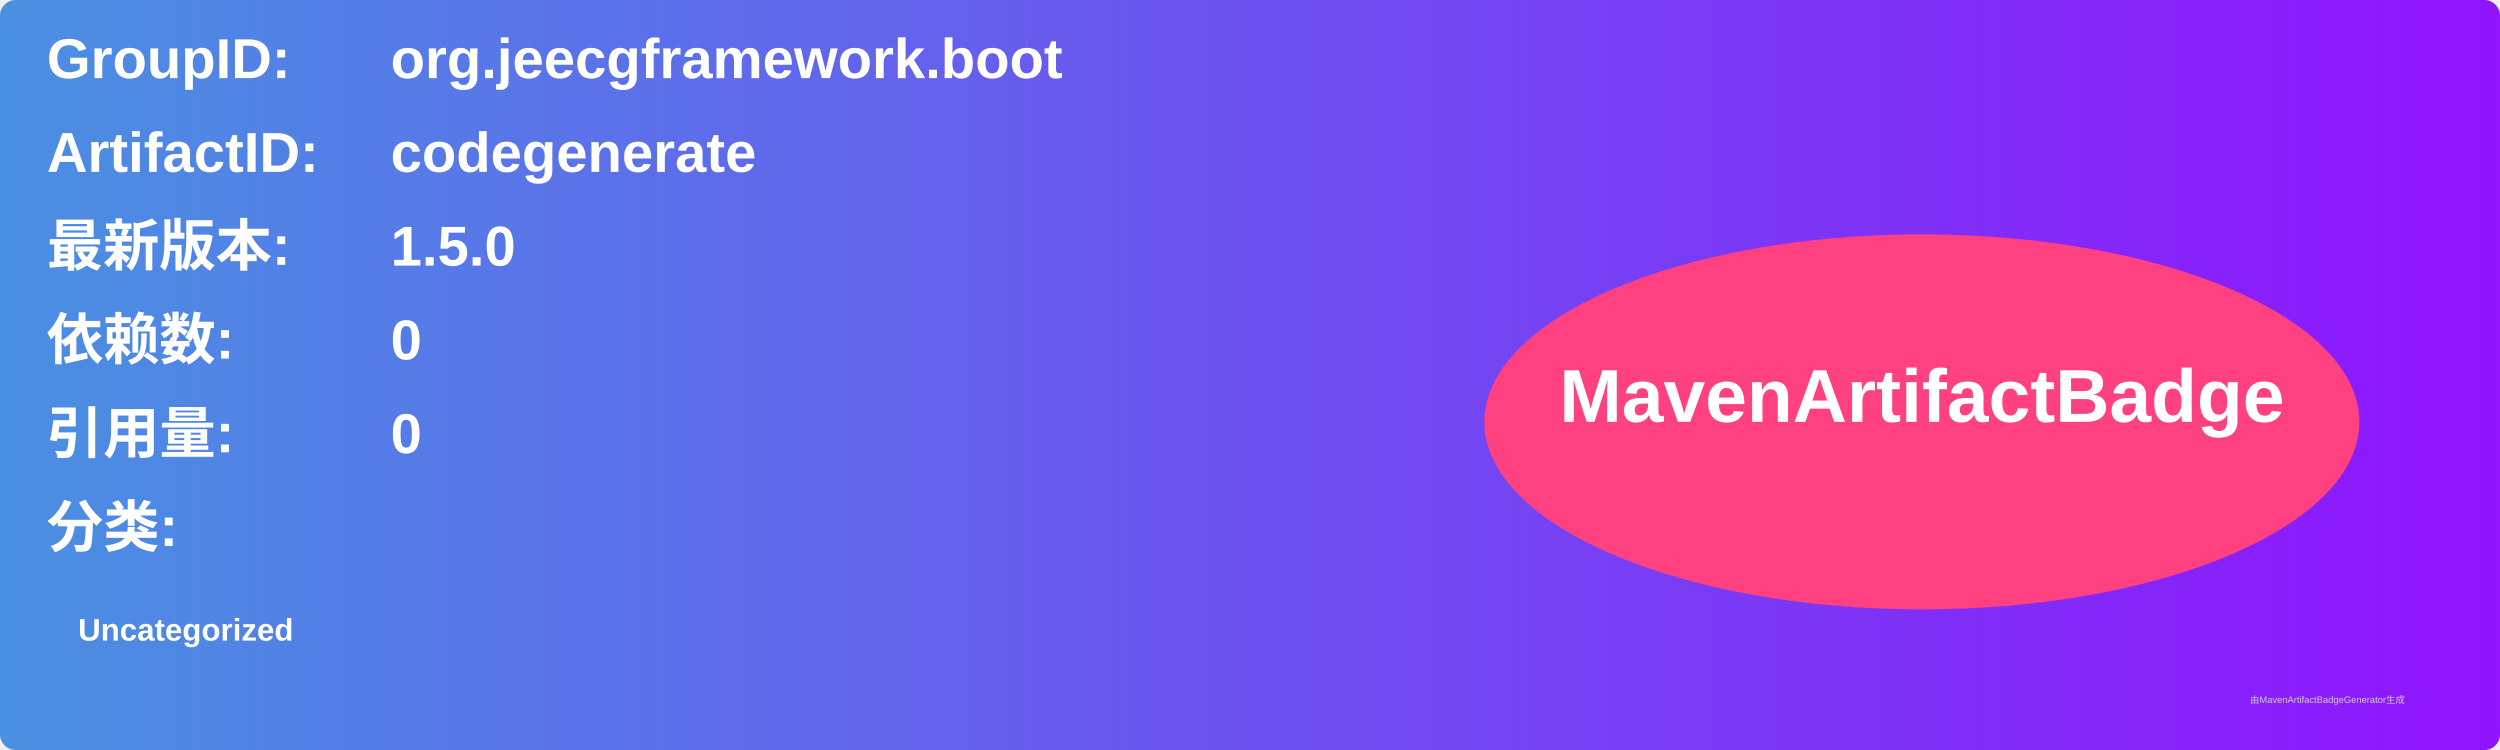
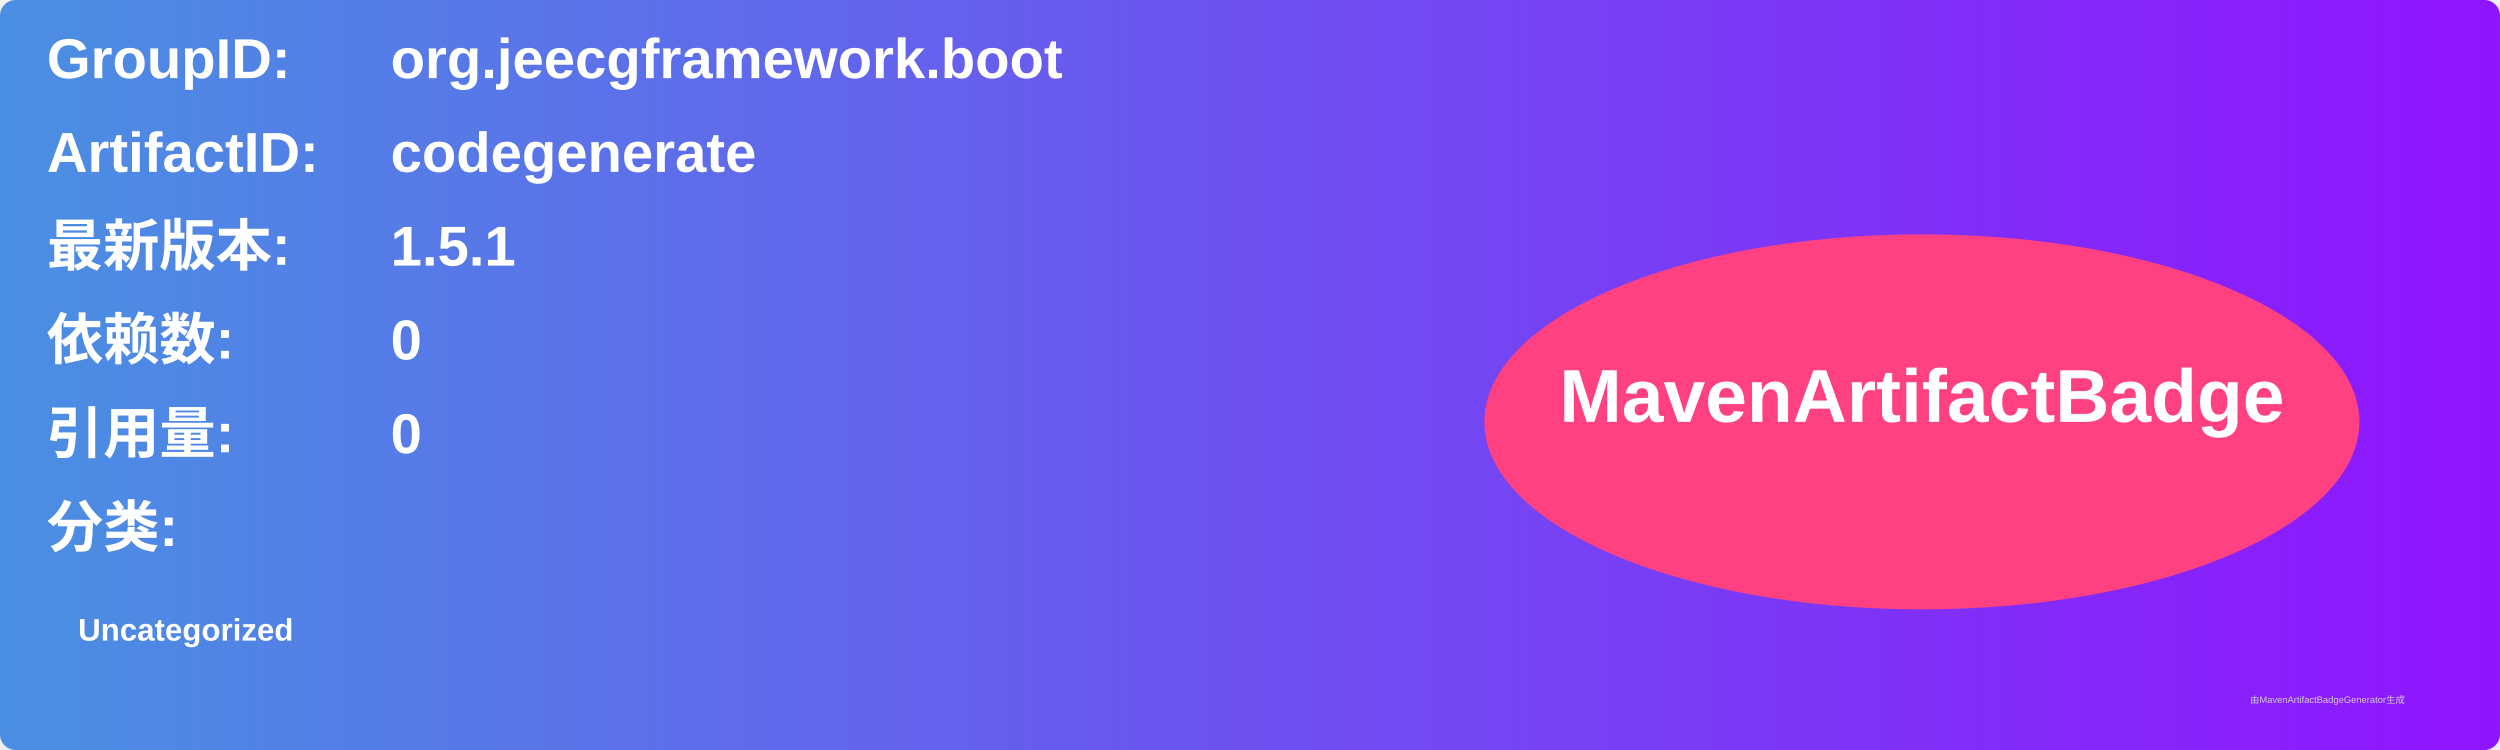
<svg xmlns="http://www.w3.org/2000/svg" width="800" height="240" viewBox="0 0 800 240">
  <linearGradient id="grad" x1="0%" y1="0%" x2="100%" y2="0%">
    <stop offset="0%" stop-color="#4a90e2" />
    <stop offset="100%" stop-color="#9013fe" />
  </linearGradient>
  <rect width="100%" height="100%" rx="5" ry="5" fill="url(#grad)" />
  <g transform="translate(15, 15)">
    <text x="0" y="10" font-family="Arial" font-size="18" fill="white" font-weight="bold" width="260">GroupID:</text>
    <text x="110" y="10" font-family="Arial" font-size="18" fill="white" font-weight="bold" width="460">org.jeecgframework.boot</text>
    <text x="0" y="40" font-family="Arial" font-size="18" fill="white" font-weight="bold" width="260">ArtifactID:</text>
    <text x="110" y="40" font-family="Arial" font-size="18" fill="white" font-weight="bold" width="460">codegenerate</text>
    <text x="0" y="70" font-family="Arial" font-size="18" fill="white" font-weight="bold">最新版本:</text>
    <text x="110" y="70" font-family="Arial" font-size="18" fill="white" font-weight="bold">
-       <tspan font-weight="bold">1.5.0</tspan>
+       <tspan font-weight="bold">1.5.1</tspan>
    </text>
    <text x="0" y="100" font-family="Arial" font-size="18" fill="white" font-weight="bold">依赖数: </text>
    <text x="110" y="100" font-family="Arial" font-size="18" fill="white">
      <tspan font-weight="bold">0</tspan>
    </text>
    <text x="0" y="130" font-family="Arial" font-size="18" fill="white" font-weight="bold">引用量: </text>
    <text x="110" y="130" font-family="Arial" font-size="18" fill="white">
      <tspan font-weight="bold">0</tspan>
    </text>
    <text x="0" y="160" font-family="Arial" font-size="18" fill="white" font-weight="bold">分类:</text>
    <text x="10" y="190" font-family="Arial" font-size="10" fill="white">
      <tspan font-weight="bold">Uncategorized</tspan>
    </text>
    <ellipse cx="600" cy="120" rx="140" ry="60" fill="#ff4081" />
    <text x="600" y="120" text-anchor="middle" font-family="Arial" font-size="24" fill="white" font-weight="bold">MavenArtifactBadge</text>
  </g>
  <text x="720" y="225" font-family="Arial" font-size="3" fill="#d0d0d0">由MavenArtifactBadgeGenerator生成</text>
</svg>
